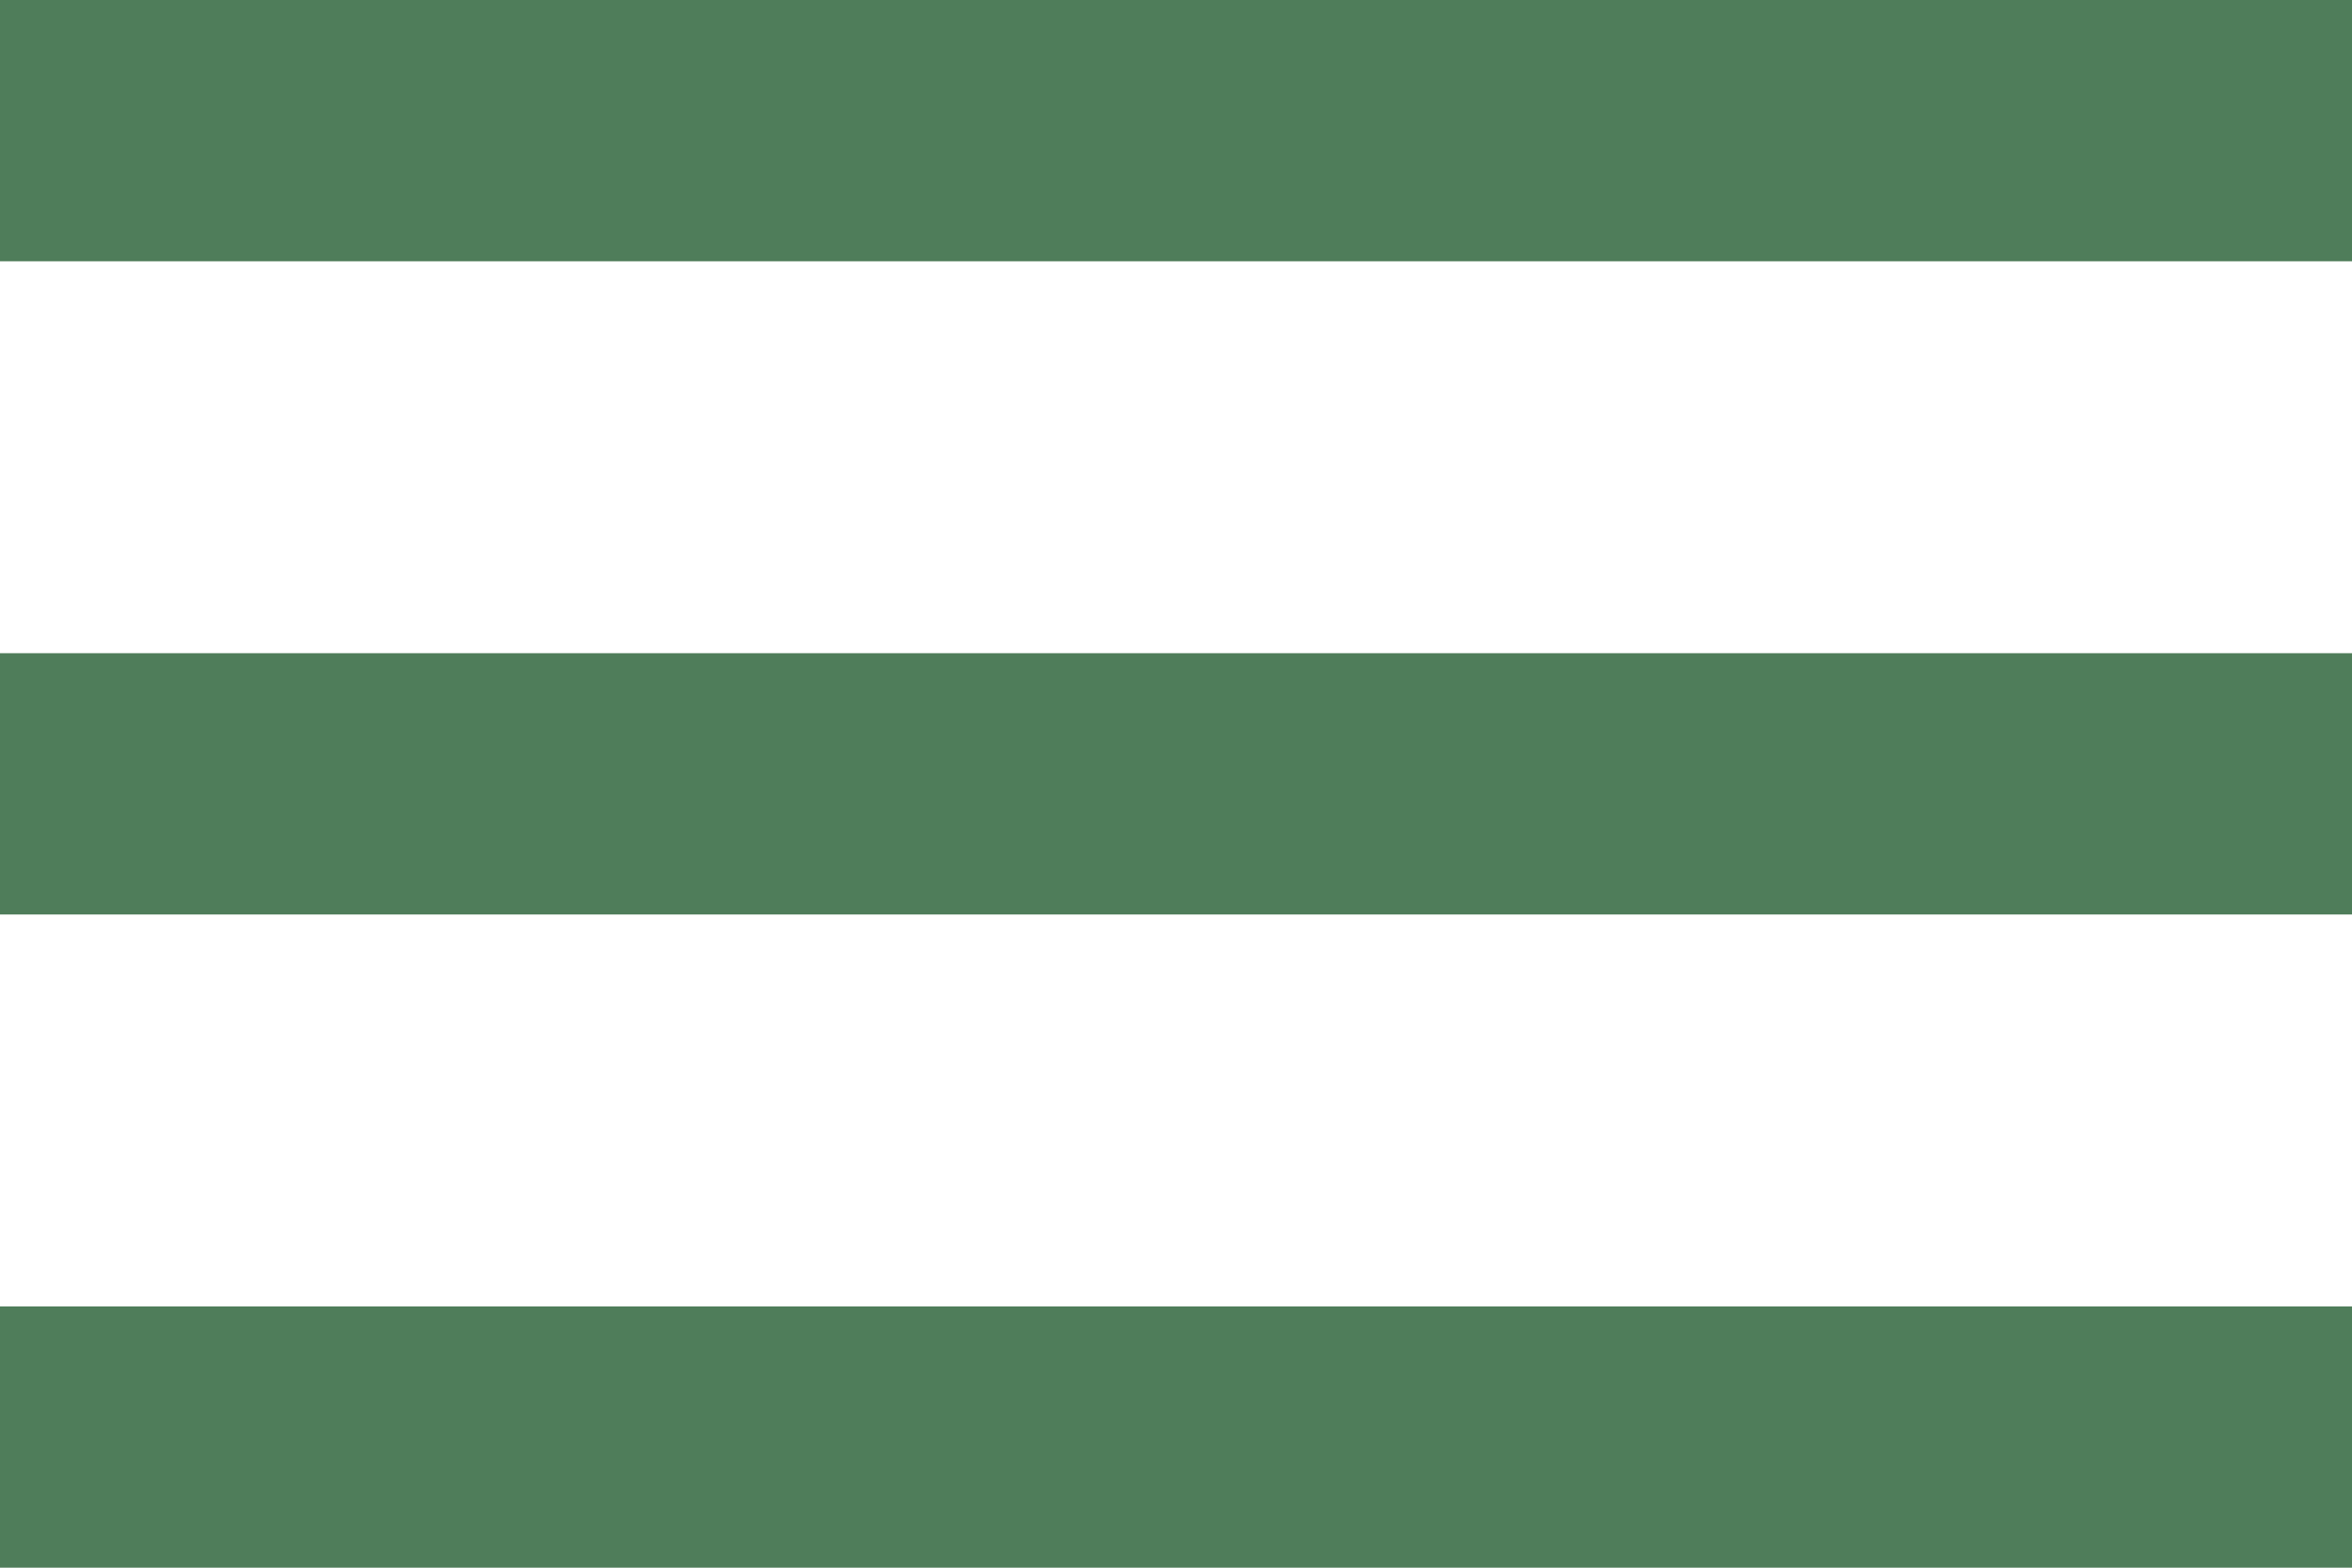
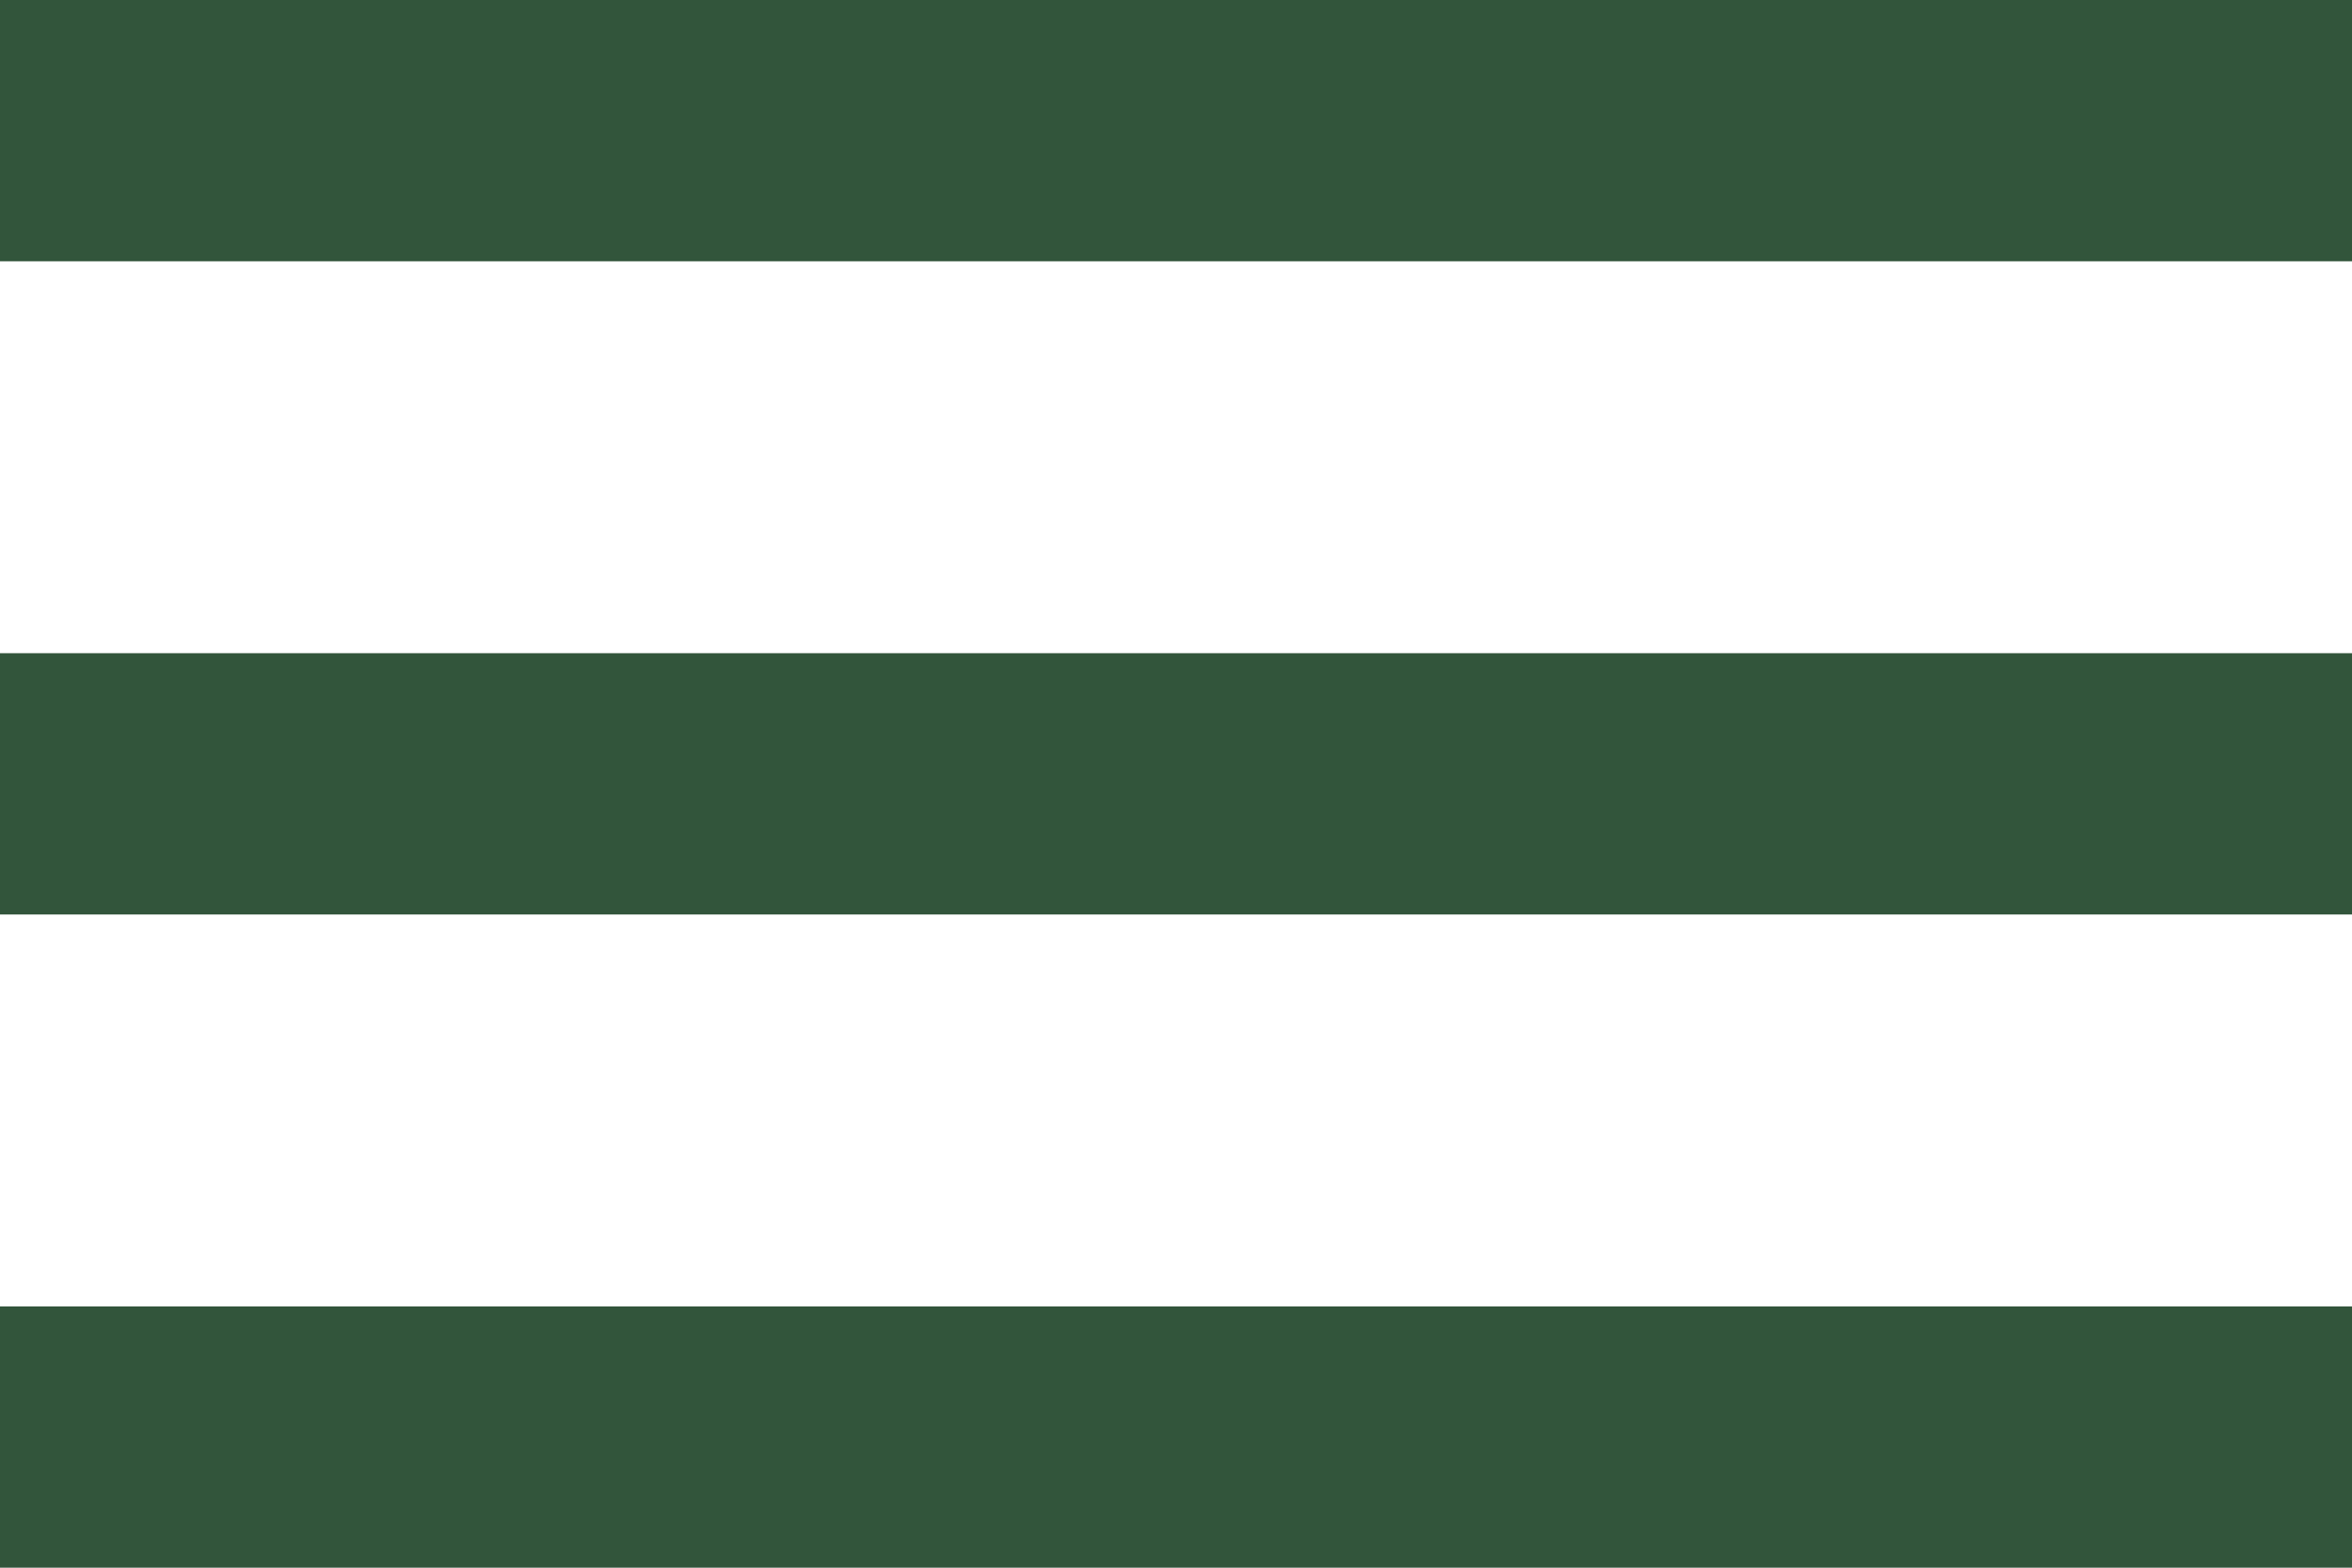
<svg xmlns="http://www.w3.org/2000/svg" width="18" height="12" viewBox="0 0 18 12" fill="none">
-   <path d="M0 0H18V2H0V0ZM0 5H18V7H0V5ZM0 10H18V12H0V10Z" fill="#4F7D5A" />
+   <path d="M0 0H18V2H0V0ZM0 5H18V7H0V5ZM0 10H18V12H0V10Z" fill="#32553B" />
</svg>
